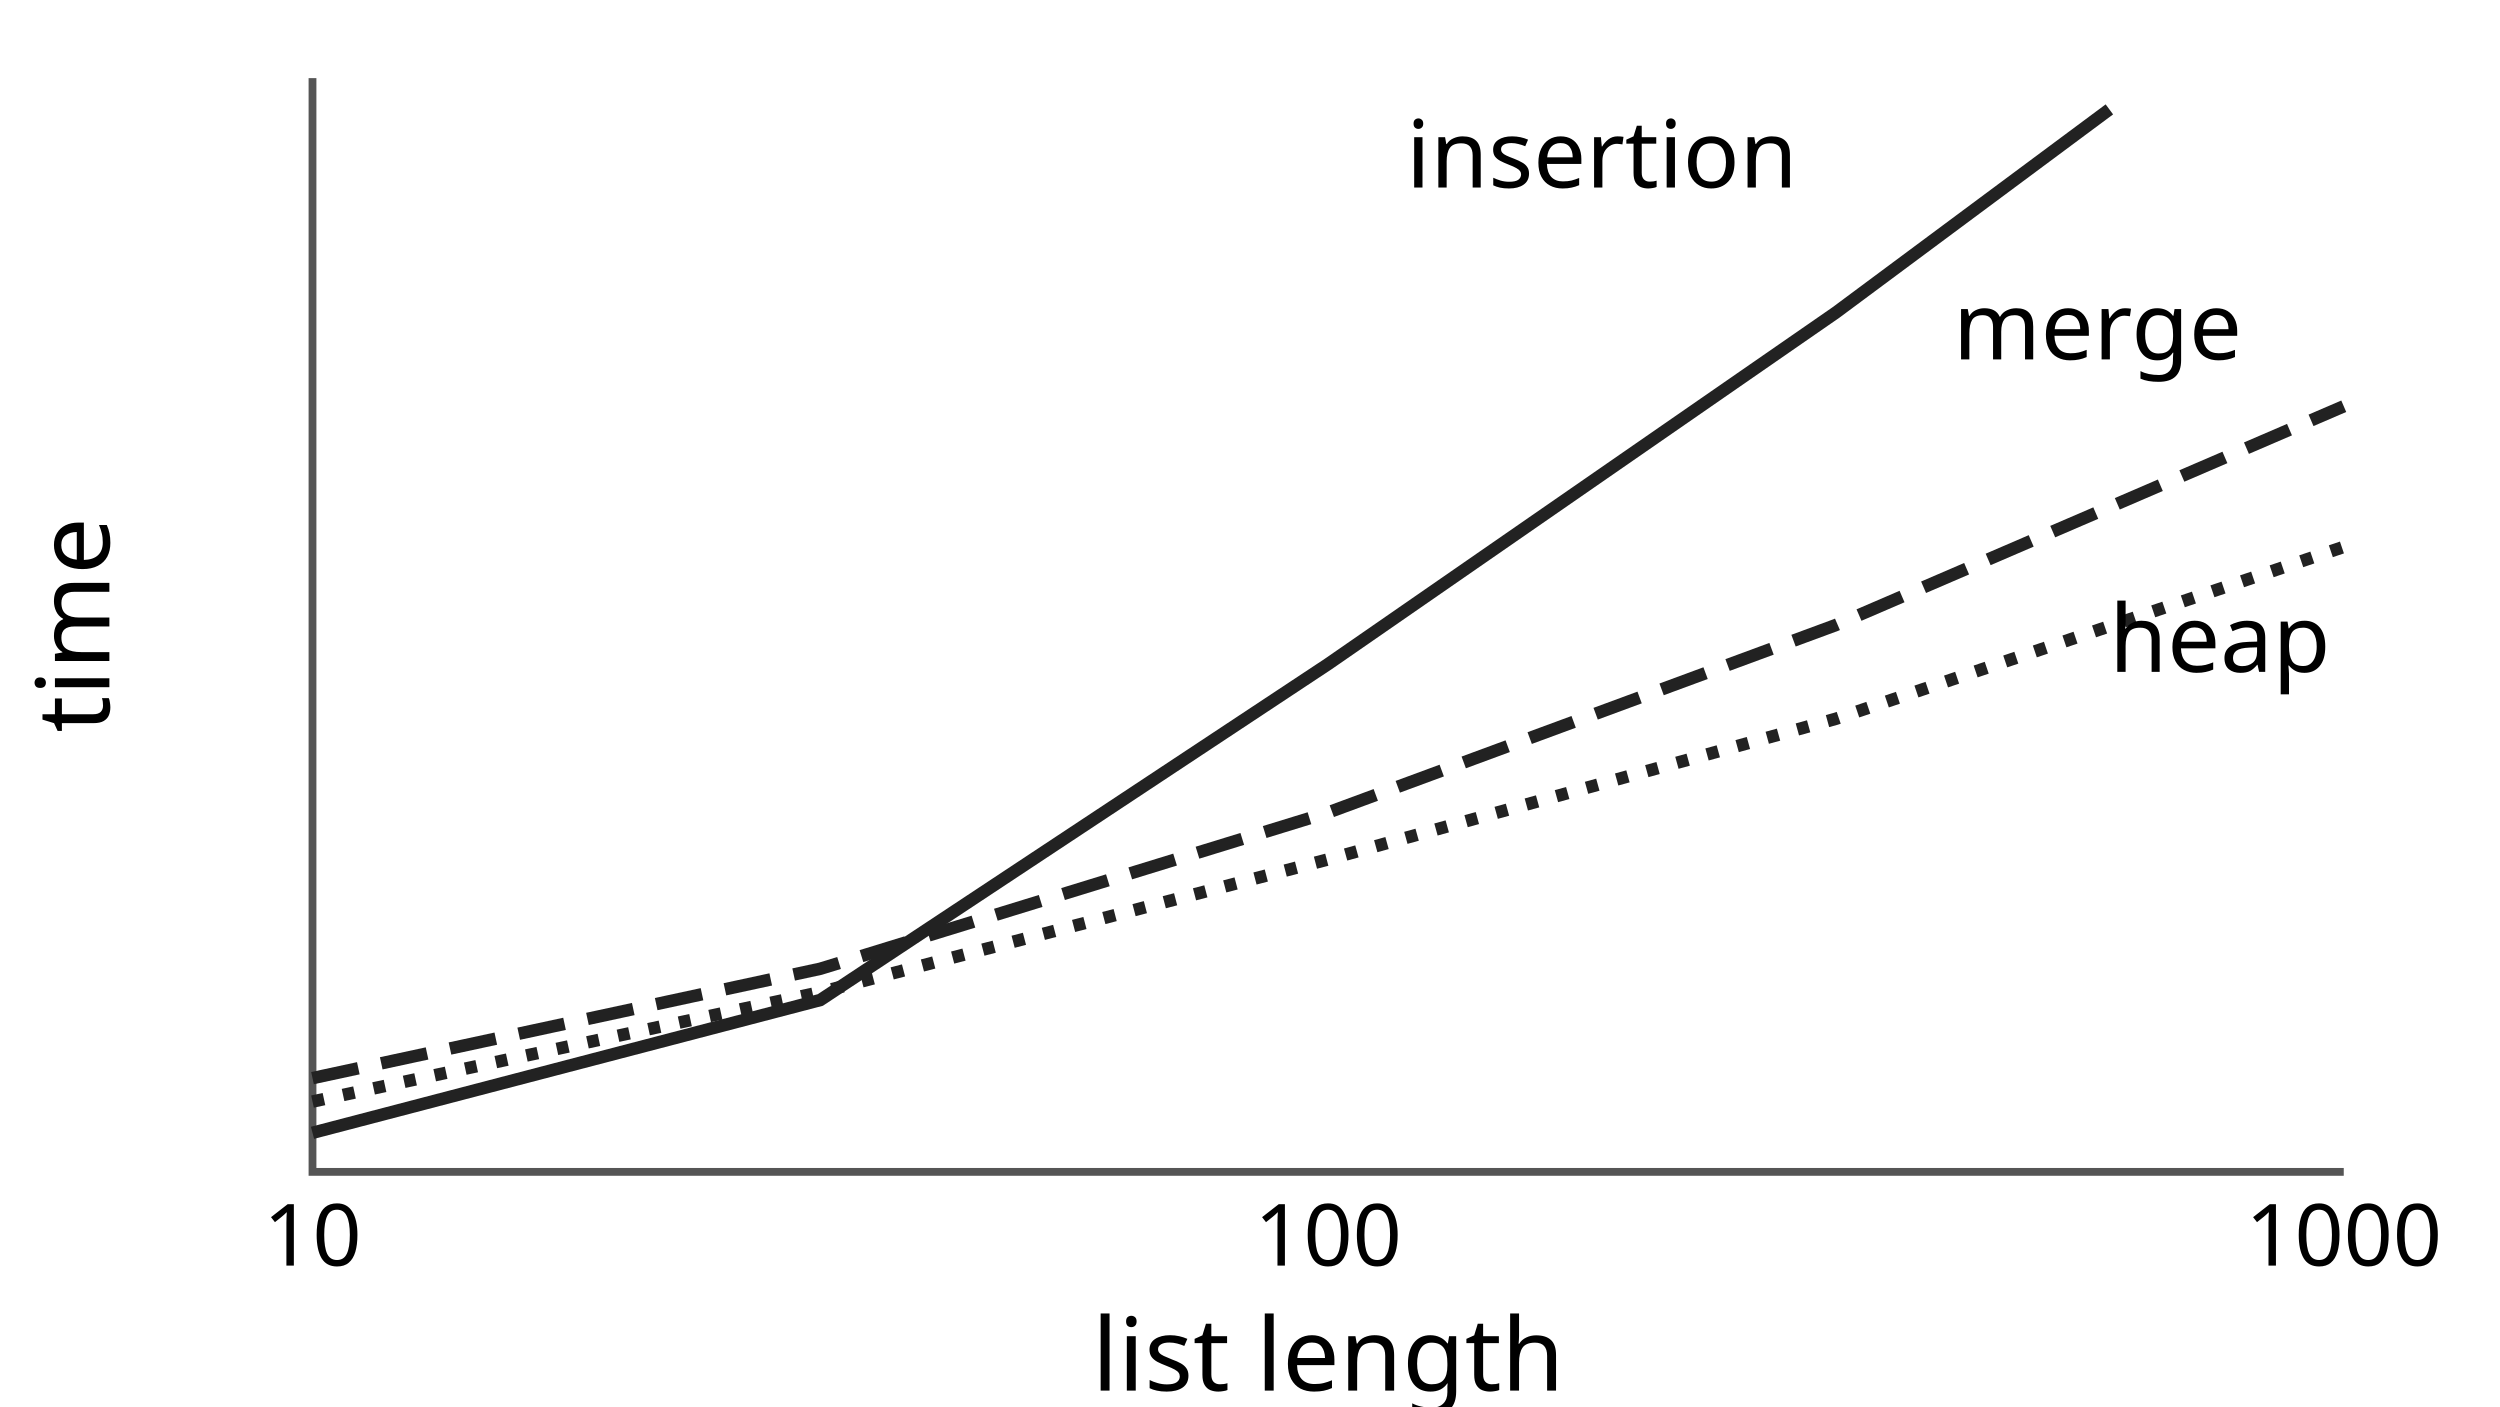
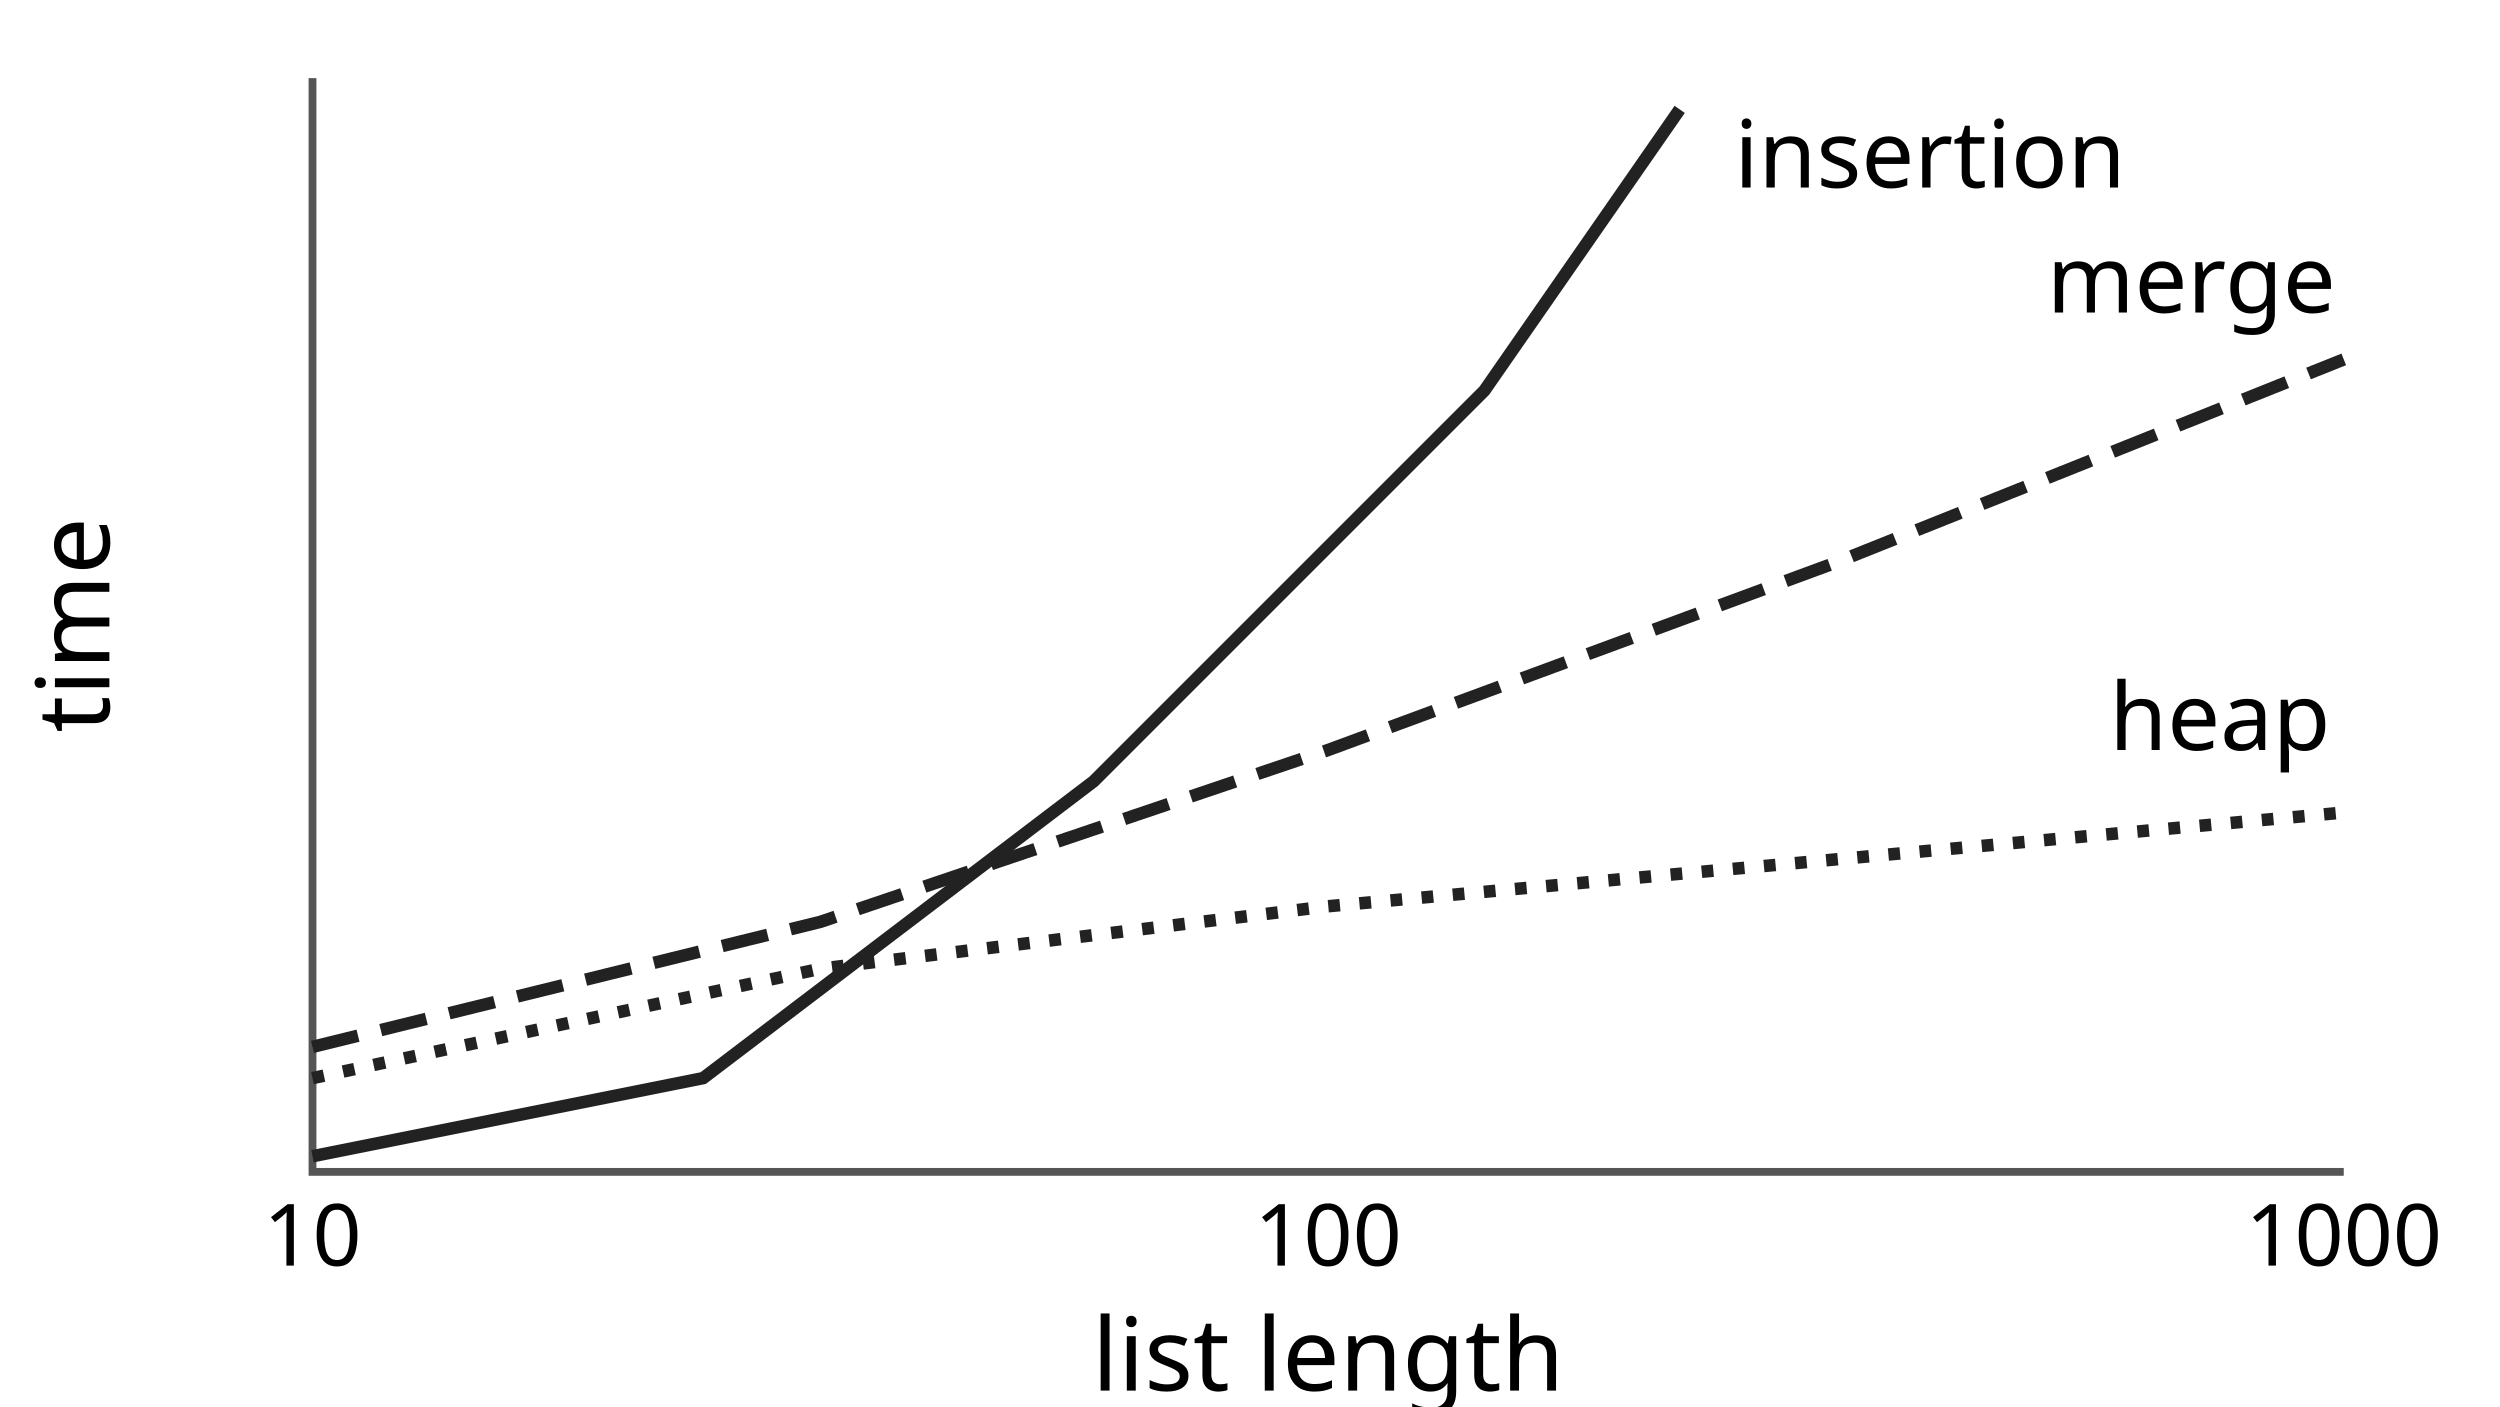
<svg xmlns="http://www.w3.org/2000/svg" width="320" height="180" viewBox="0 0 320 180" font-family="Libertinus Serif" font-size="13">
  <path d="M40 10 V150 H300" fill="none" stroke="#555" stroke-width="1" />
  <text x="170" y="178" text-anchor="middle">list length</text>
  <text x="14" y="80" text-anchor="middle" transform="rotate(-90 14 80)">time</text>
  <text x="40" y="162" text-anchor="middle" font-size="11">10</text>
  <text x="170" y="162" text-anchor="middle" font-size="11">100</text>
  <text x="300" y="162" text-anchor="middle" font-size="11">1000</text>
-   <polyline points="40,145 105,128 170,85 235,40 270,14" fill="none" stroke="#222" stroke-width="1.6" />
-   <polyline points="40,138 105,124 170,104 235,80 300,52" fill="none" stroke="#222" stroke-width="1.6" stroke-dasharray="6 3" />
-   <polyline points="40,141 105,127 170,110 235,92 300,70" fill="none" stroke="#222" stroke-width="1.6" stroke-dasharray="1.5 2.5" />
-   <text x="180" y="24" font-size="12">insertion</text>
-   <text x="250" y="46" font-size="12">merge</text>
-   <text x="270" y="86" font-size="12">heap</text>
+   <polyline points="40,148 90,138 140,100 190,50 215,14" fill="none" stroke="#222" stroke-width="1.6" />
+   <polyline points="40,134 105,118 170,96 235,72 300,46" fill="none" stroke="#222" stroke-width="1.6" stroke-dasharray="6 3" />
+   <polyline points="40,138 105,124 170,116 235,110 300,104" fill="none" stroke="#222" stroke-width="1.6" stroke-dasharray="1.5 2.5" />
+   <text x="222" y="24" font-size="12">insertion</text>
+   <text x="262" y="40" font-size="12">merge</text>
+   <text x="270" y="96" font-size="12">heap</text>
</svg>
